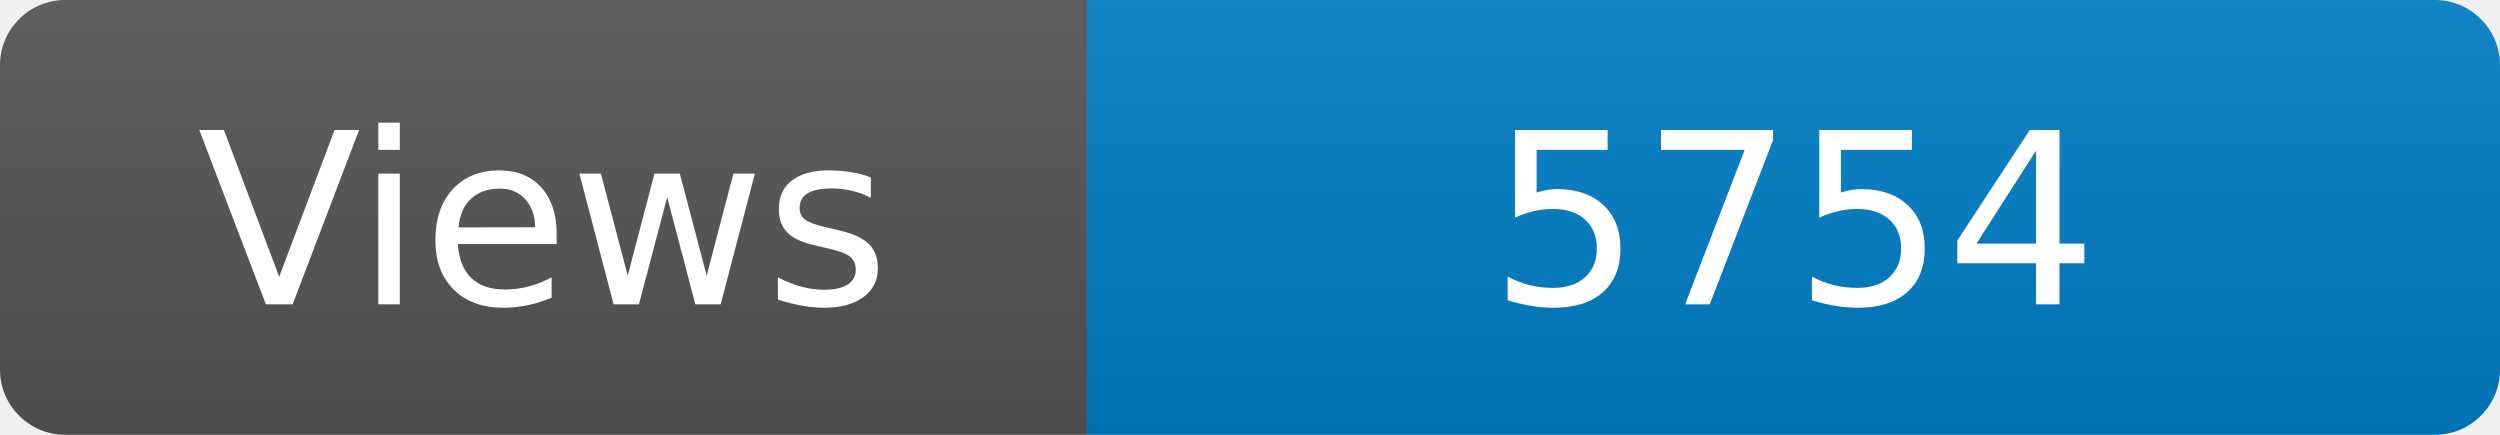
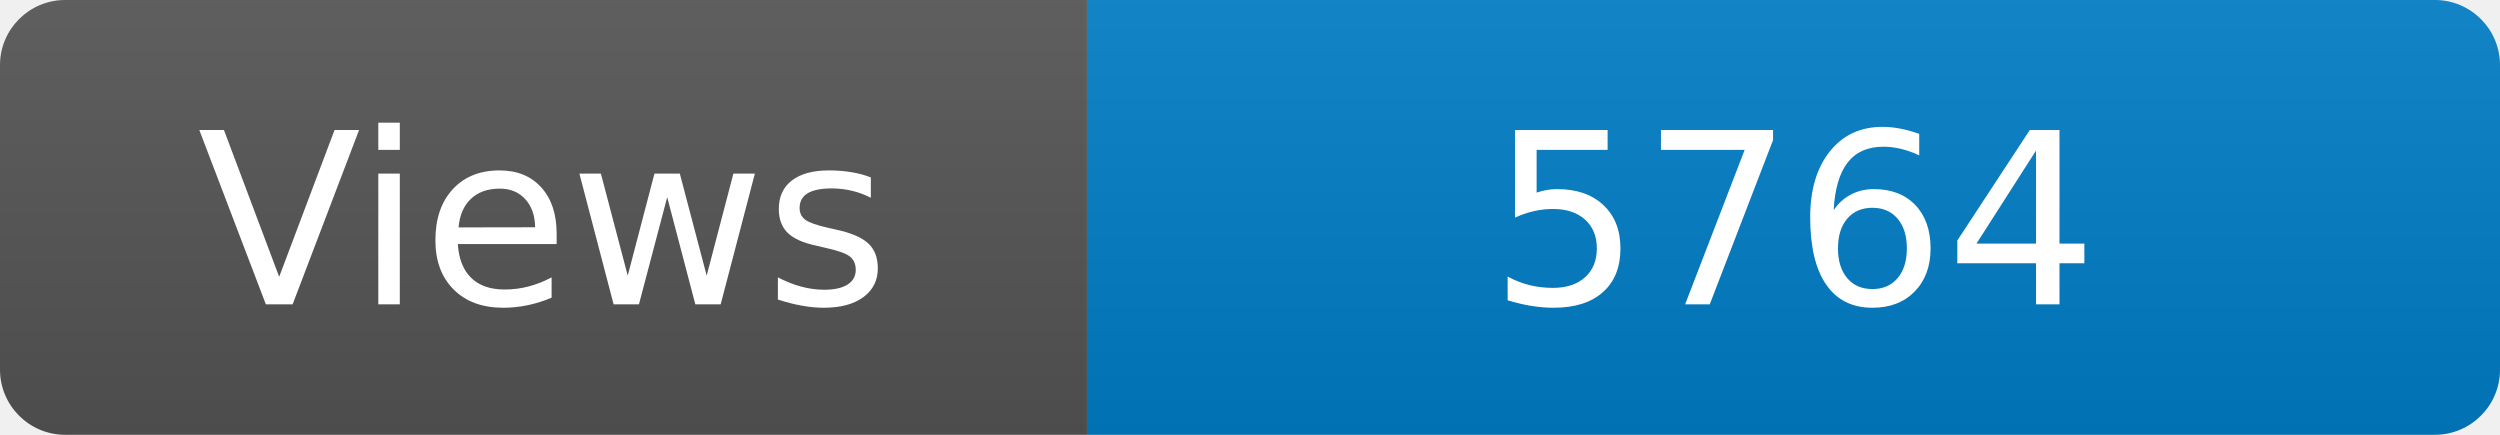
<svg xmlns="http://www.w3.org/2000/svg" width="115" height="20" role="img" aria-label="Maintained?: yes">
  <linearGradient id="s" x2="0" y2="100%">
    <stop offset="0" stop-color="#bbb" stop-opacity=".1" />
    <stop offset="1" stop-opacity=".1" />
  </linearGradient>
  <clipPath id="r">
    <rect width="115" height="20" rx="3" fill="#fff" />
  </clipPath>
  <g clip-path="url(#r)">
    <rect width="50" height="20" fill="#555" />
    <rect x="50" width="160" height="20" fill="#007ec6" />
    <rect width="115" height="20" fill="url(#s)" />
  </g>
  <g fill="#fff" text-anchor="middle" font-family="Verdana,Geneva,DejaVu Sans,sans-serif" font-size="110">
    <text x="250" y="140" transform="scale(.1)" fill="#fff">Views</text>
-     <text x="825" y="140" transform="scale(.1)" fill="#fff">5754</text>
+     <text x="825" y="140" transform="scale(.1)" fill="#fff">5764</text>
  </g>
</svg>
